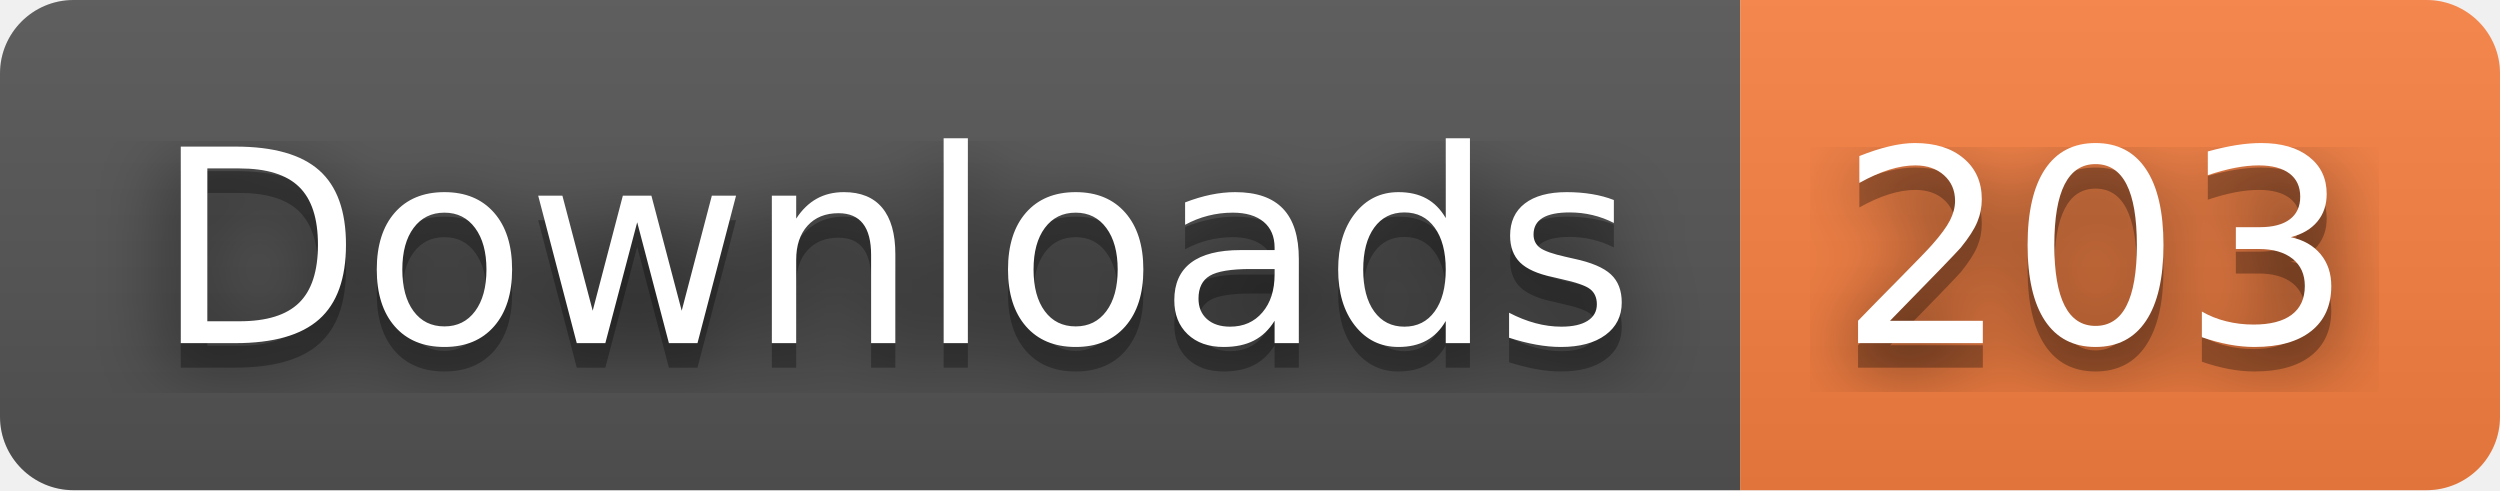
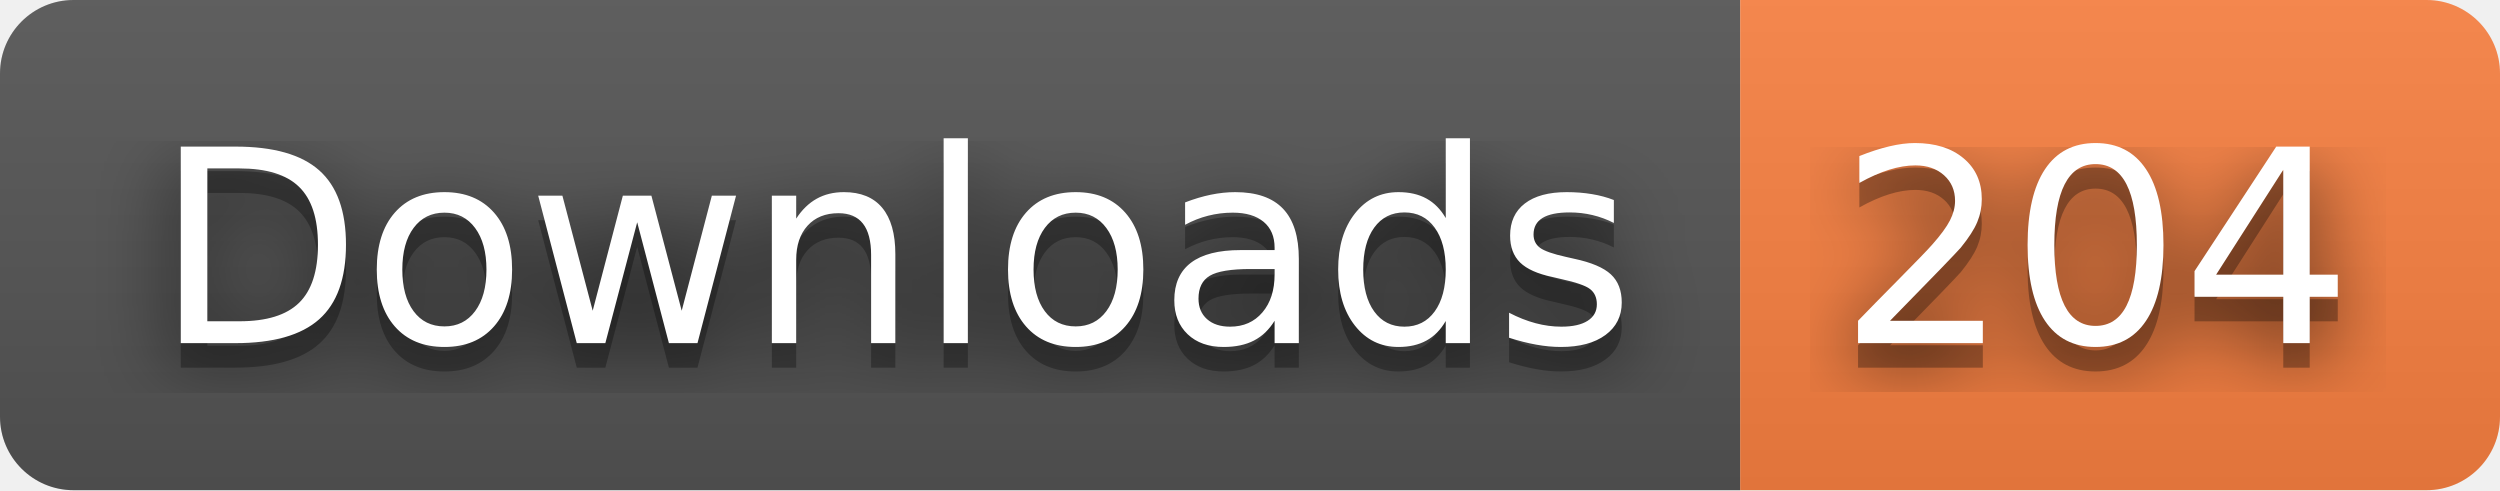
- <svg xmlns="http://www.w3.org/2000/svg" width="102" height="20" role="img" aria-label="Downloads: 203">
+ <svg xmlns="http://www.w3.org/2000/svg" width="102" height="20" role="img" aria-label="Downloads: 204">
  <filter id="blur">
    <feGaussianBlur stdDeviation="16" />
  </filter>
  <linearGradient id="s" x2="0" y2="100%">
    <stop offset="0" stop-color="#bbb" stop-opacity=".1" />
    <stop offset="1" stop-opacity=".1" />
  </linearGradient>
  <clipPath id="r">
    <rect width="102" height="20" rx="3" />
  </clipPath>
  <g clip-path="url(#r)">
    <rect width="71" height="20" fill="#555" />
    <rect x="71" width="31" height="20" fill="#fa8142" />
    <rect width="102" height="20" fill="url(#s)" />
  </g>
  <g fill="#fff" text-anchor="middle" font-family="Verdana,Geneva,DejaVu Sans,sans-serif" text-rendering="geometricPrecision" font-size="110">
    <g transform="scale(.1)">
      <g aria-hidden="true" fill="#010101">
        <text x="365" y="150" fill-opacity=".8" filter="url(#blur)" textLength="610">Downloads</text>
        <text x="365" y="150" fill-opacity=".3" textLength="610">Downloads</text>
      </g>
      <text x="365" y="140" textLength="610">Downloads</text>
    </g>
    <g transform="scale(.1)">
      <g aria-hidden="true" fill="#010101">
-         <text x="855" y="150" fill-opacity=".8" filter="url(#blur)" textLength="210">203</text>
-         <text x="855" y="150" fill-opacity=".3" textLength="210">203</text>
+         <text x="855" y="150" fill-opacity=".8" filter="url(#blur)" textLength="210">204</text>
+         <text x="855" y="150" fill-opacity=".3" textLength="210">204</text>
      </g>
-       <text x="855" y="140" textLength="210">203</text>
+       <text x="855" y="140" textLength="210">204</text>
    </g>
  </g>
</svg>
